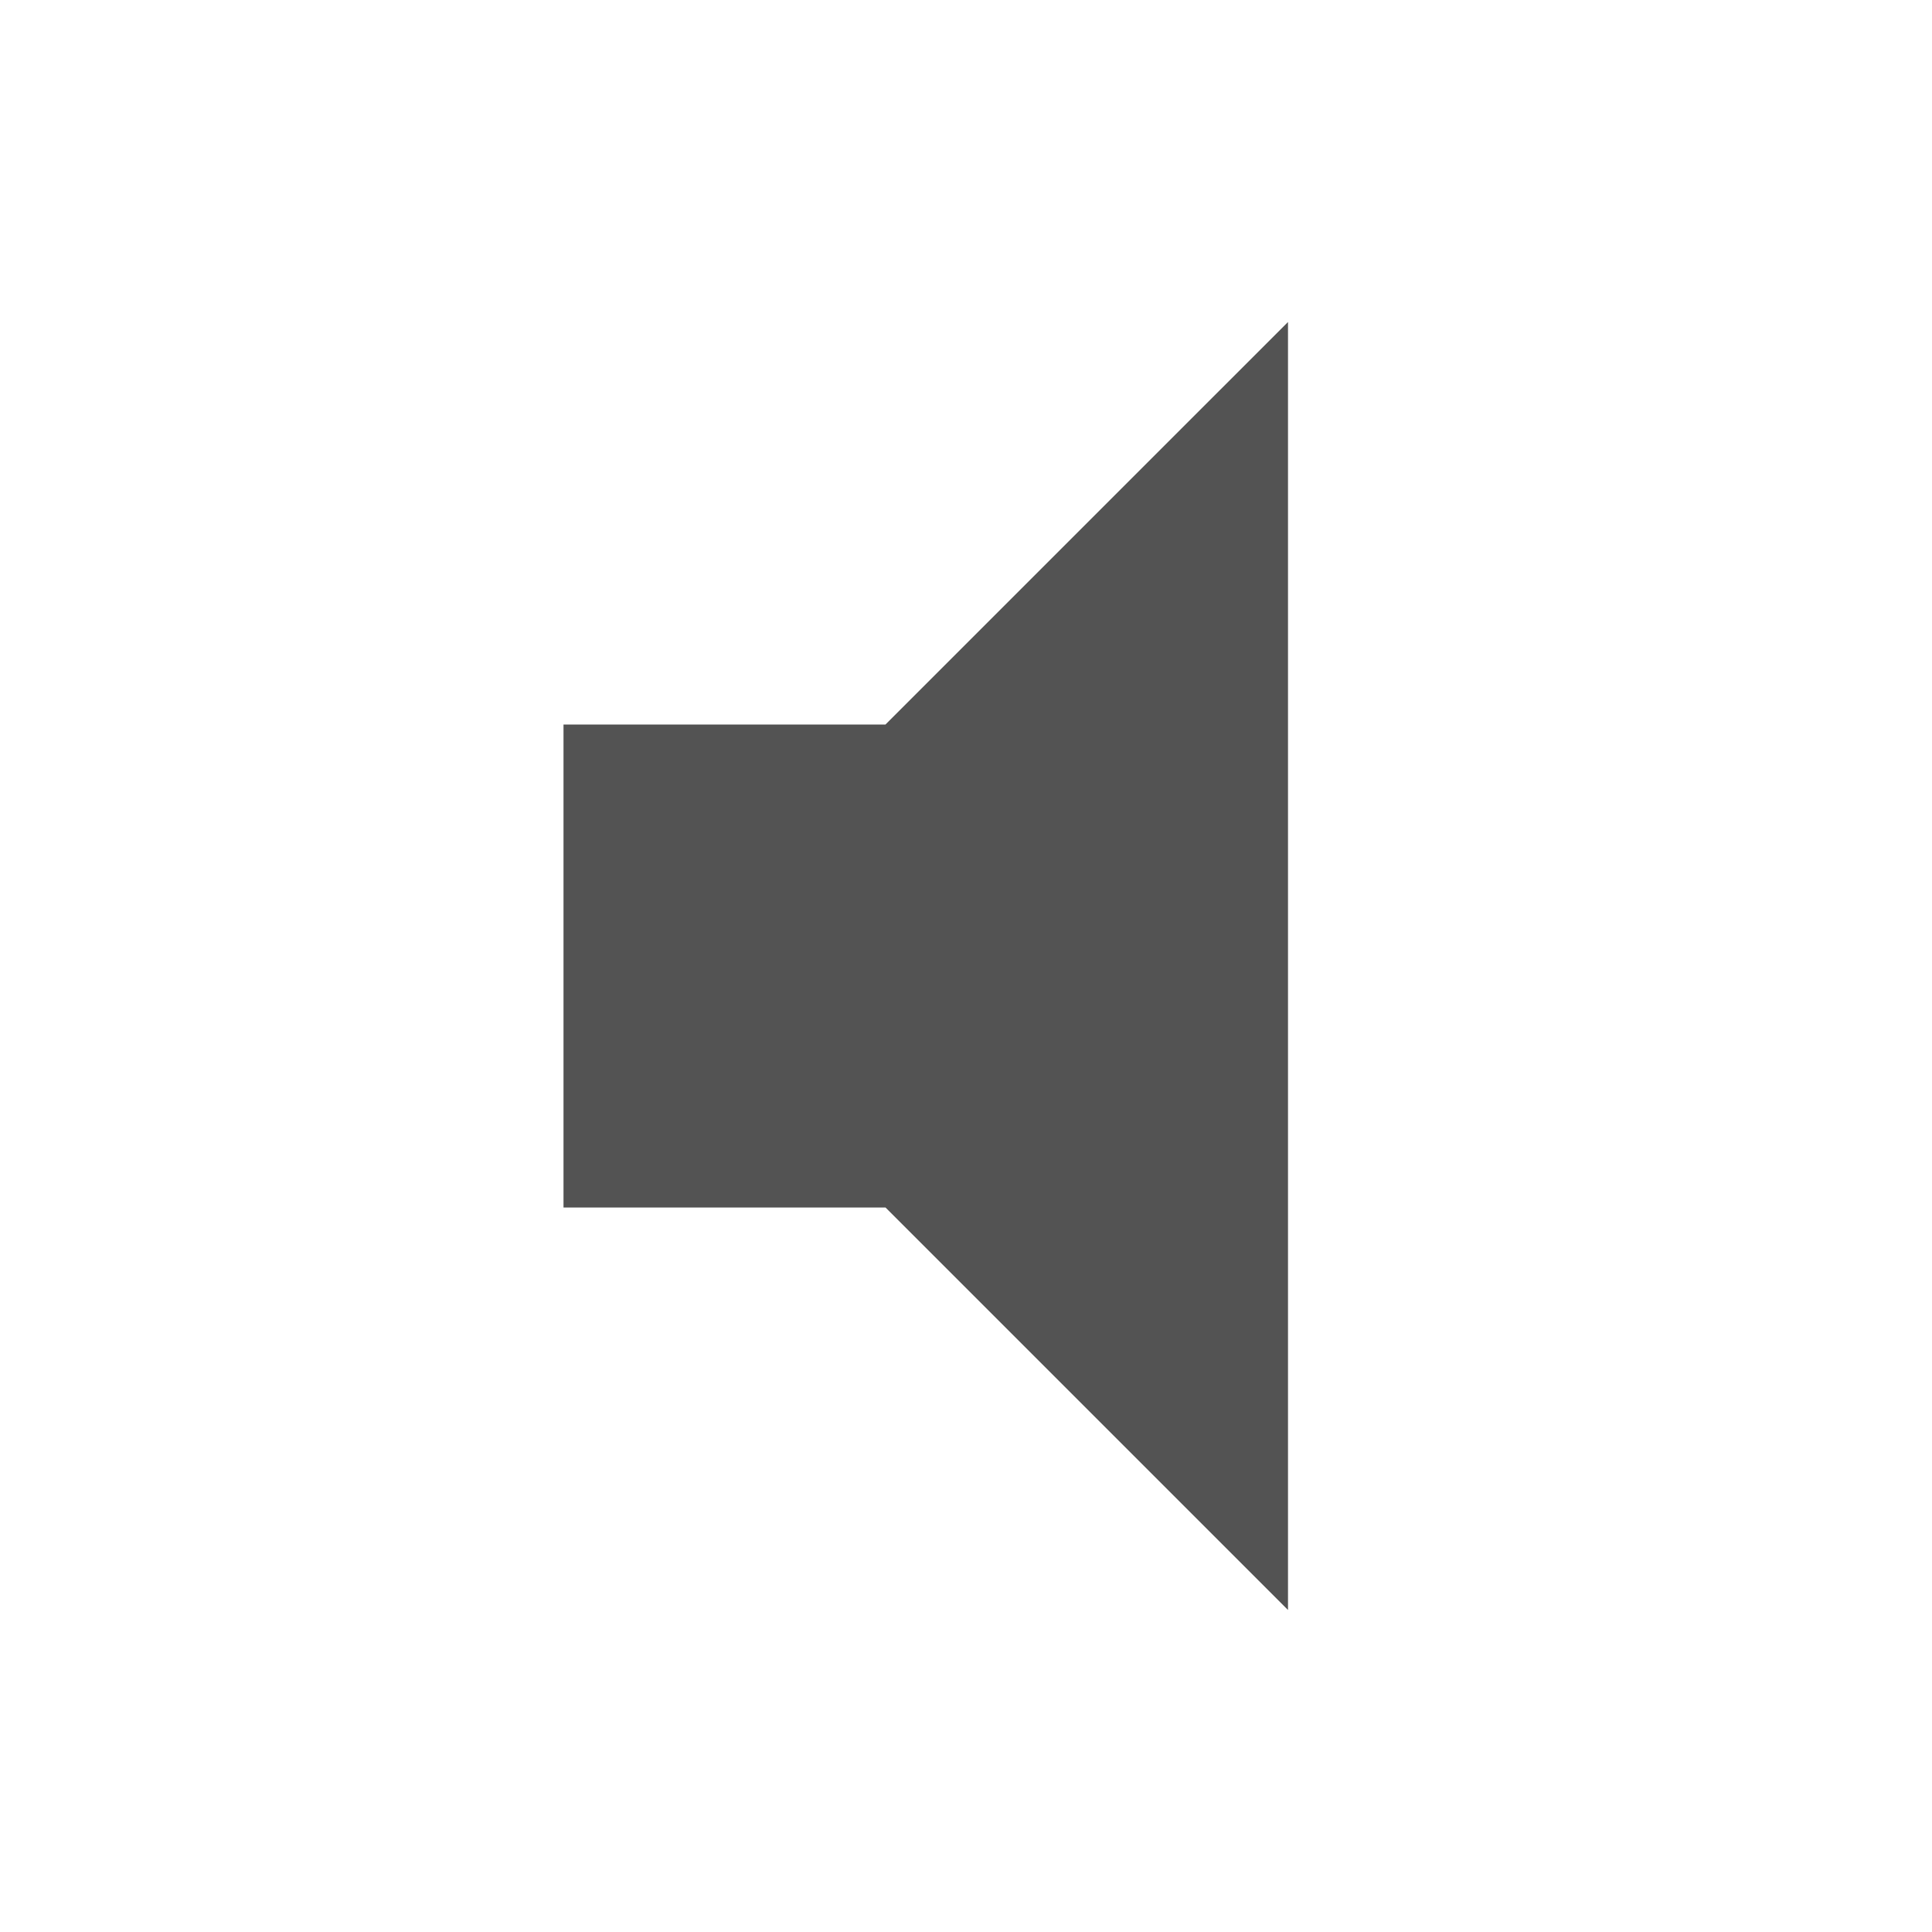
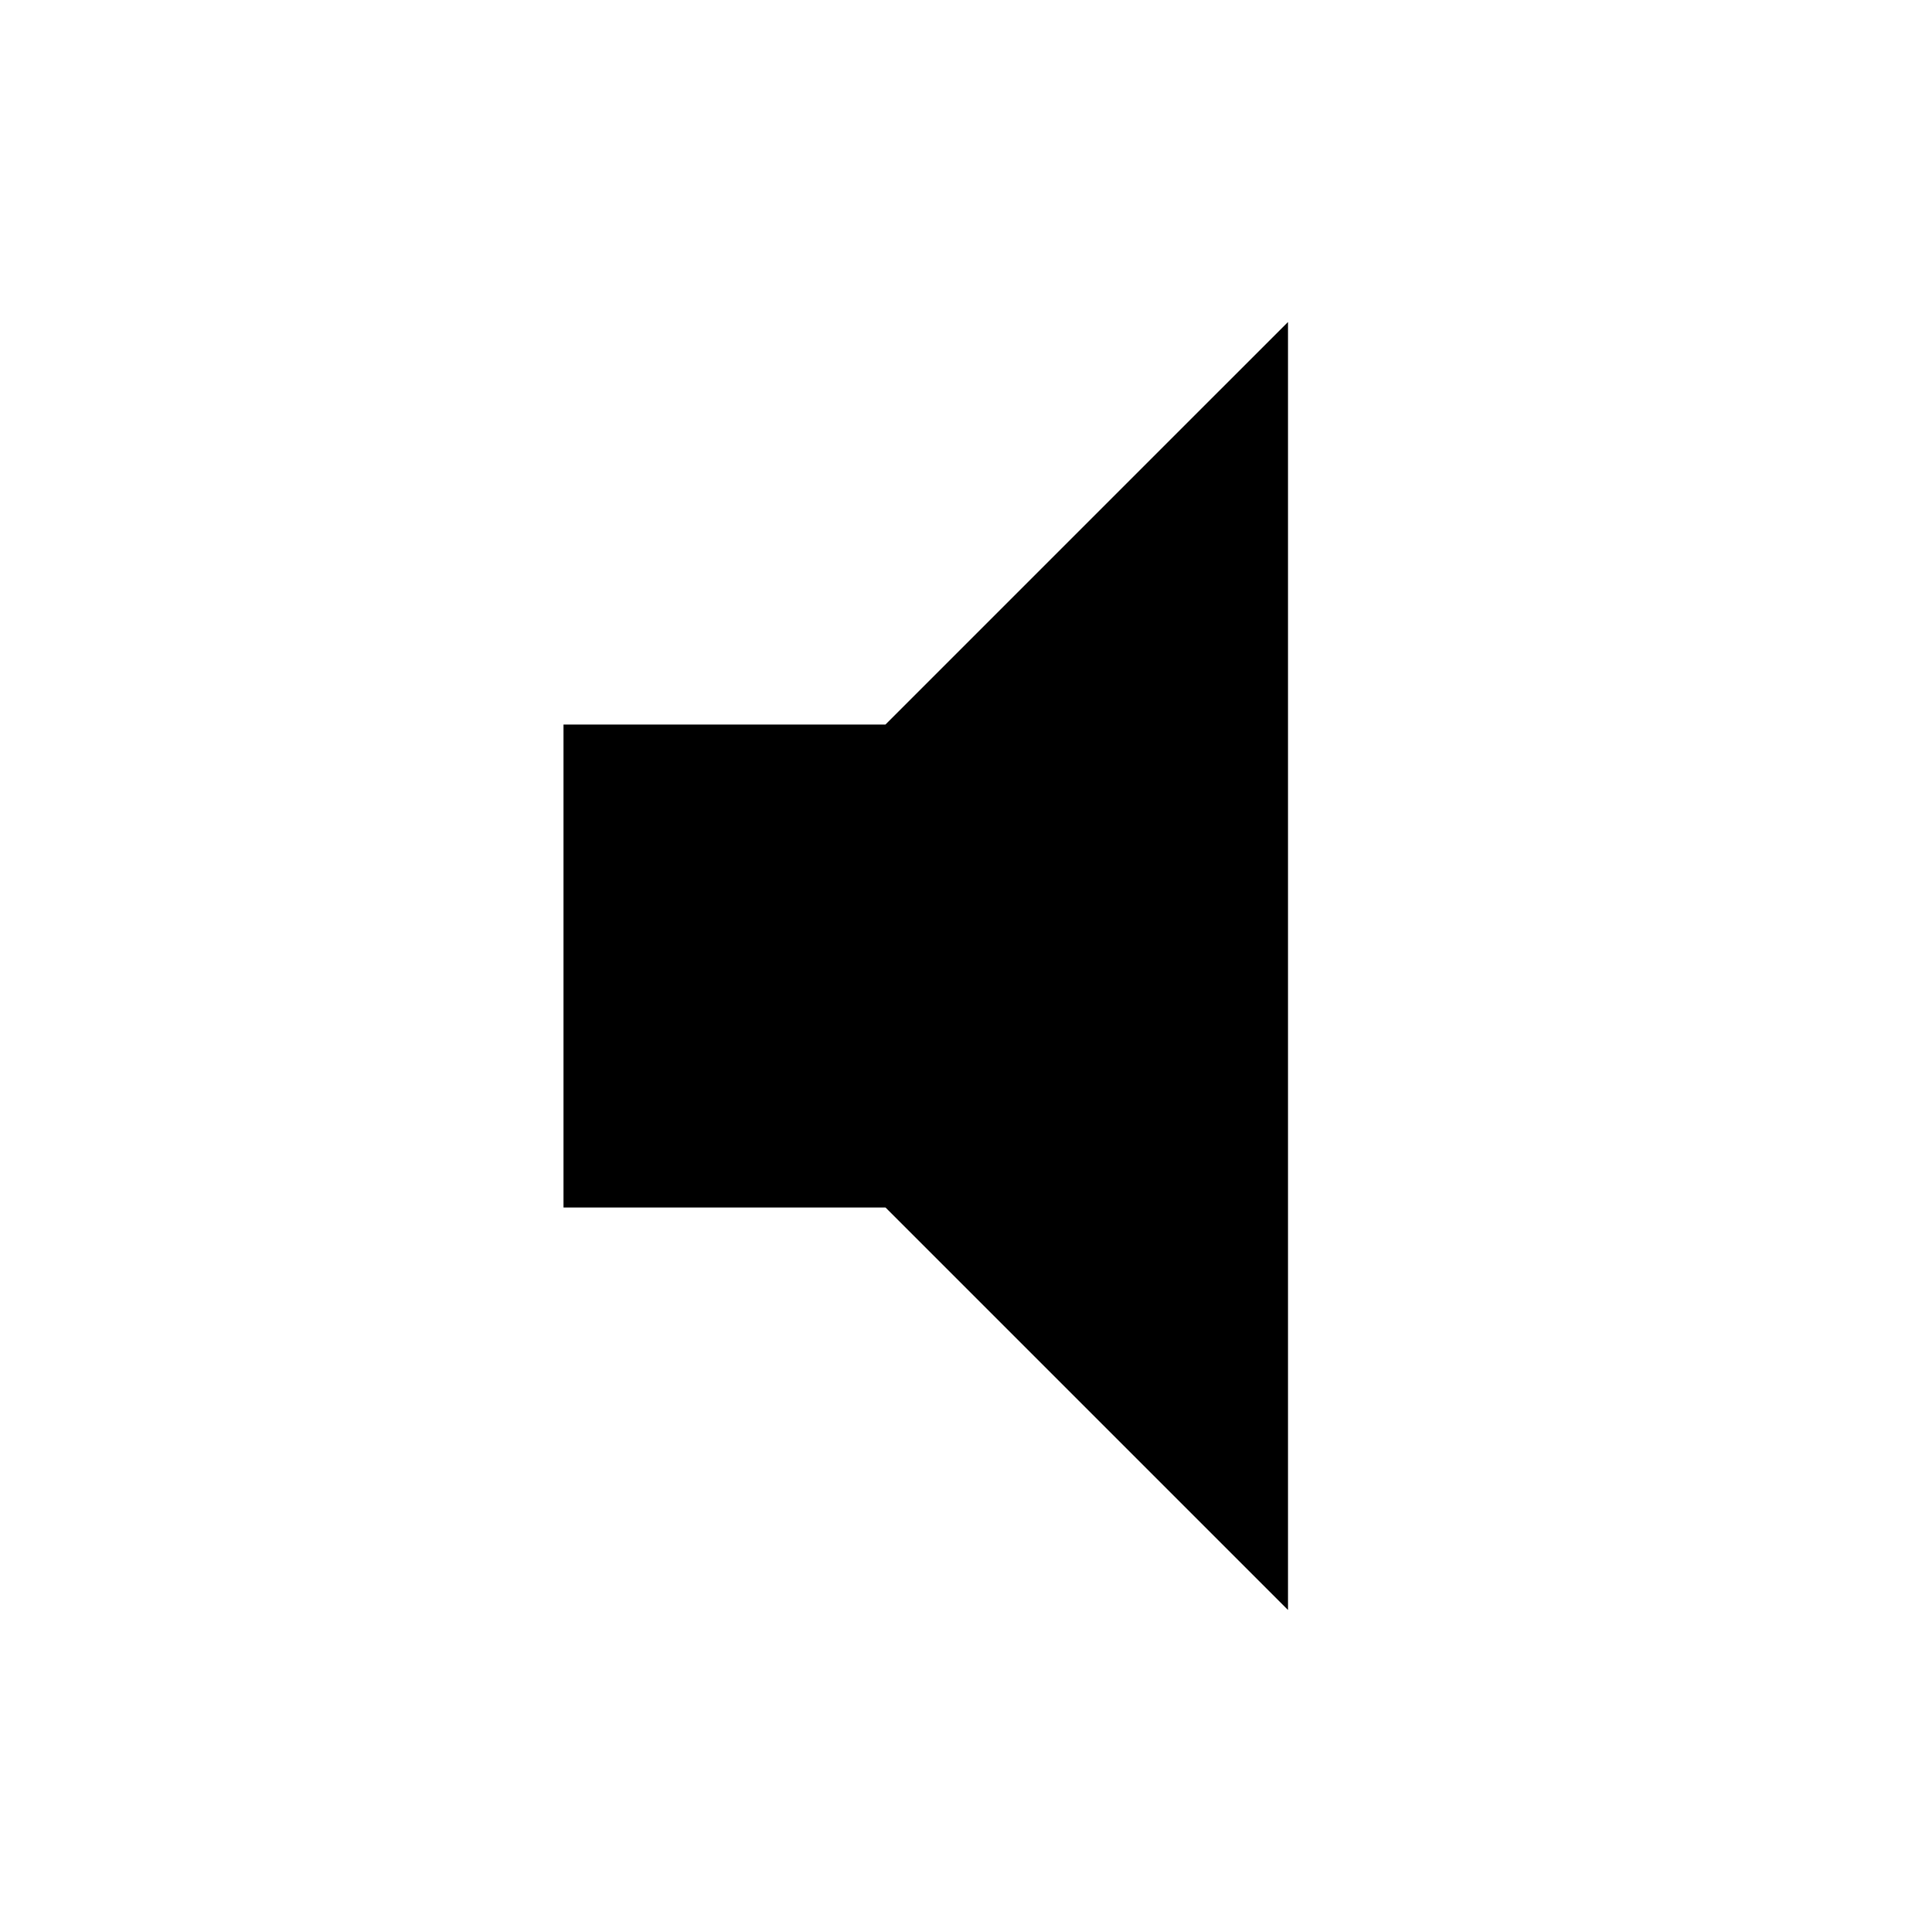
<svg xmlns="http://www.w3.org/2000/svg" fill="#000000" height="24" viewBox="0 0 24 24" width="24" id="svg2" version="1.1">
-   <defs id="defs10" />
-   <path d="M7 9v6h4l5 5V4l-5 5H7z" id="path4" style="stroke:none;stroke-opacity:1;fill:#535353;fill-opacity:1" />
-   <path d="M0 0h24v24H0z" fill="none" id="path6" />
+   <path d="M7 9v6h4l5 5V4l-5 5H7z" id="path4" />
</svg>
